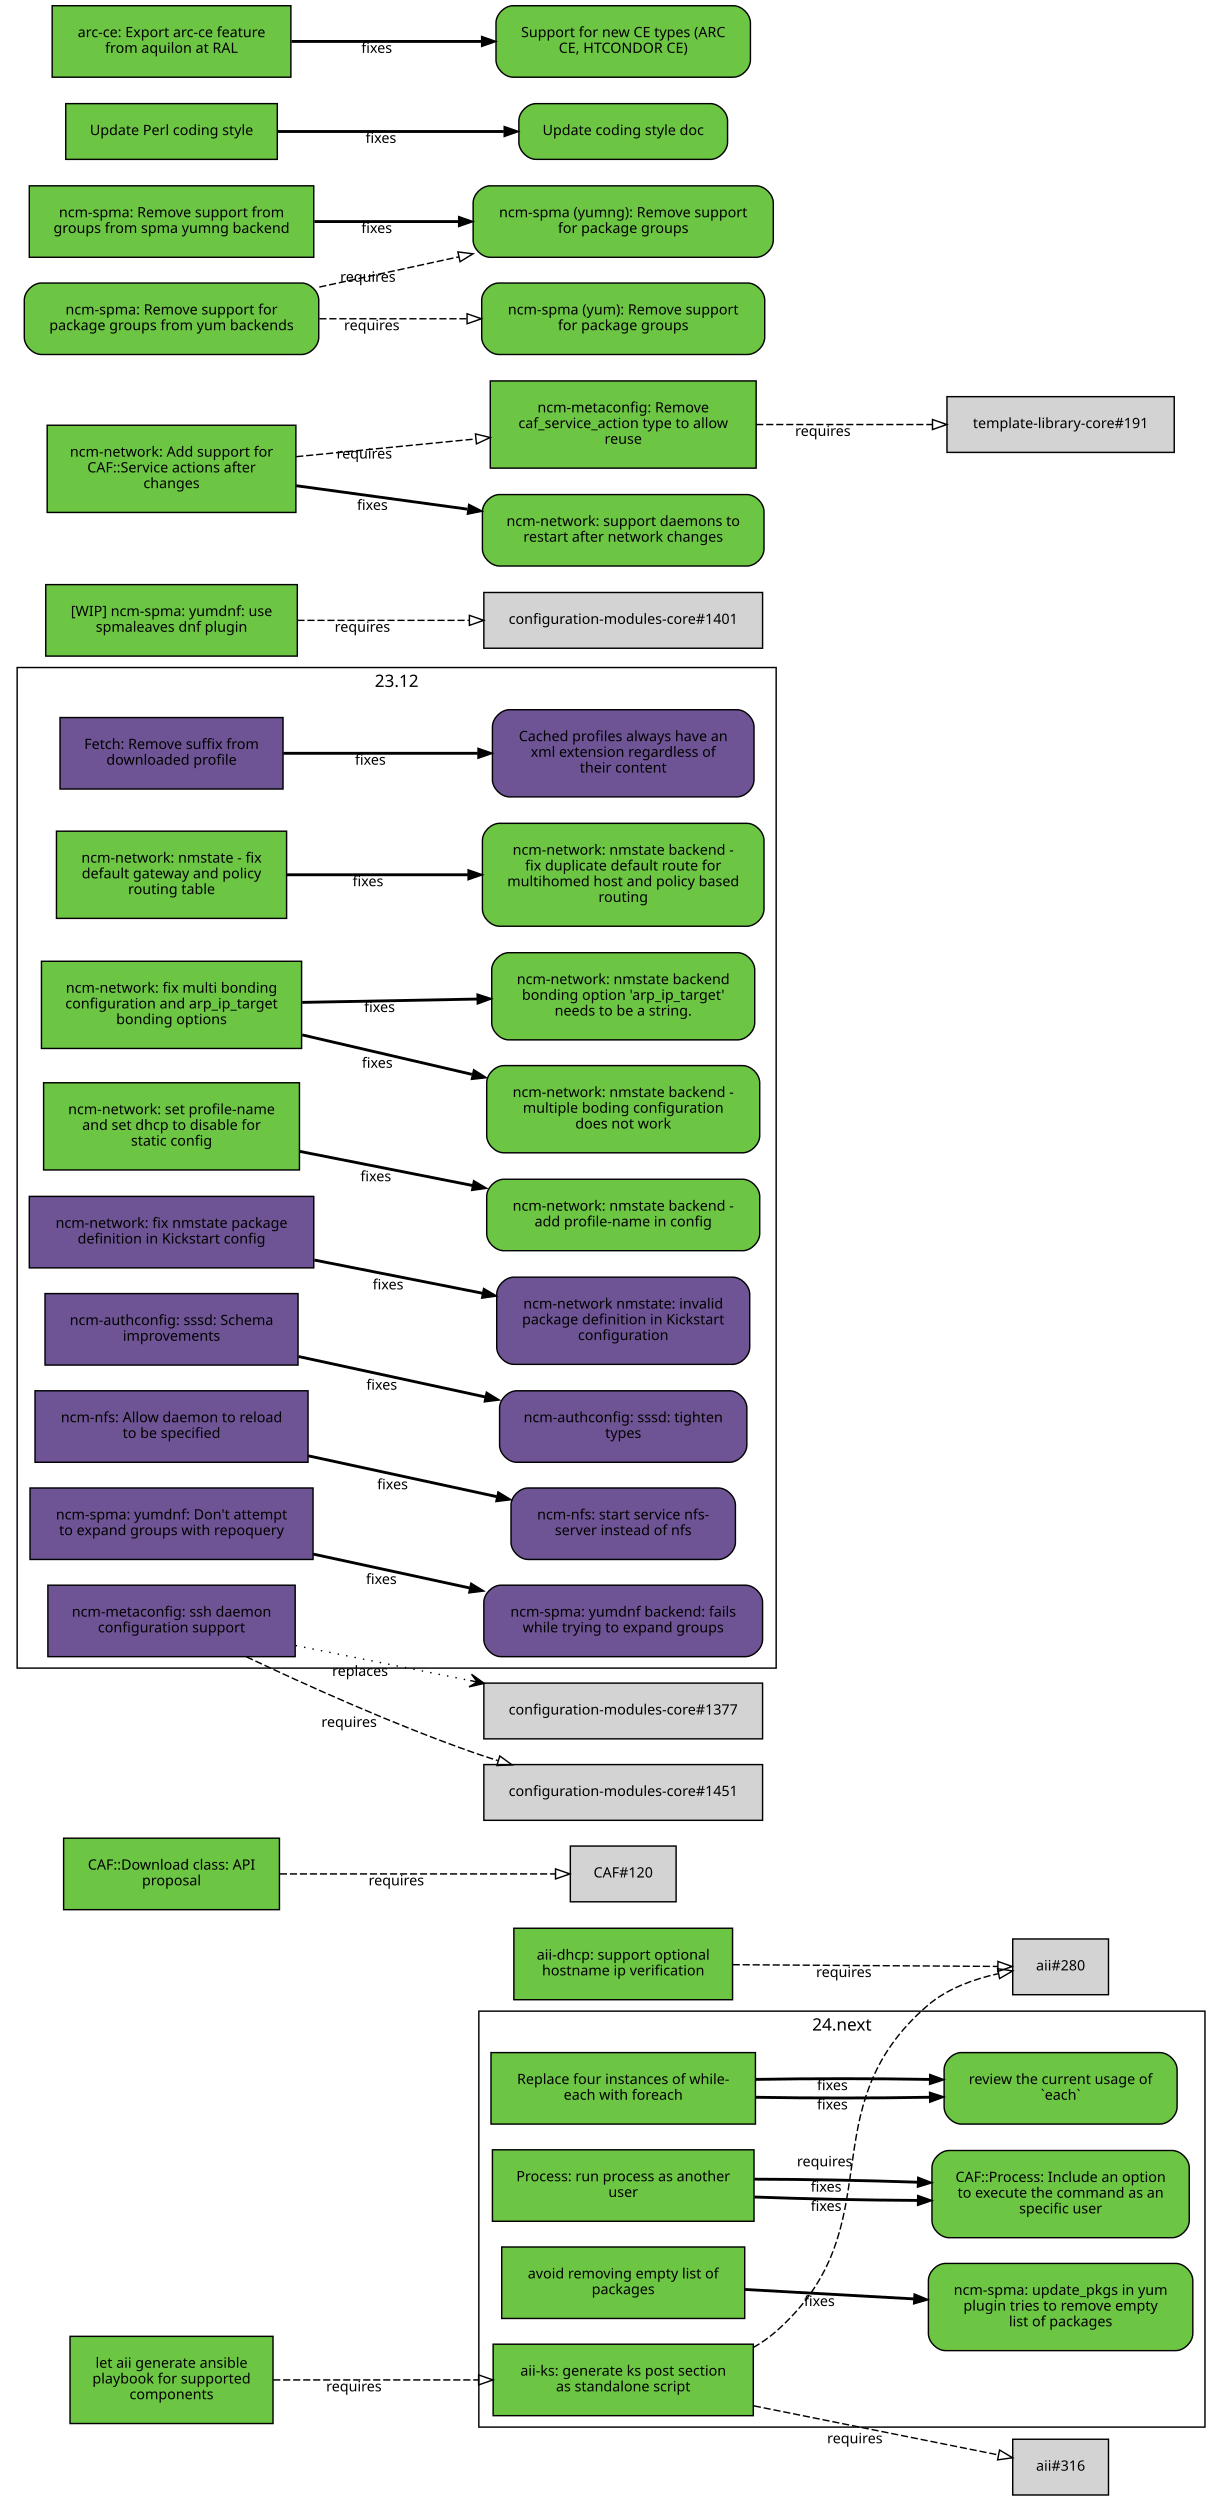
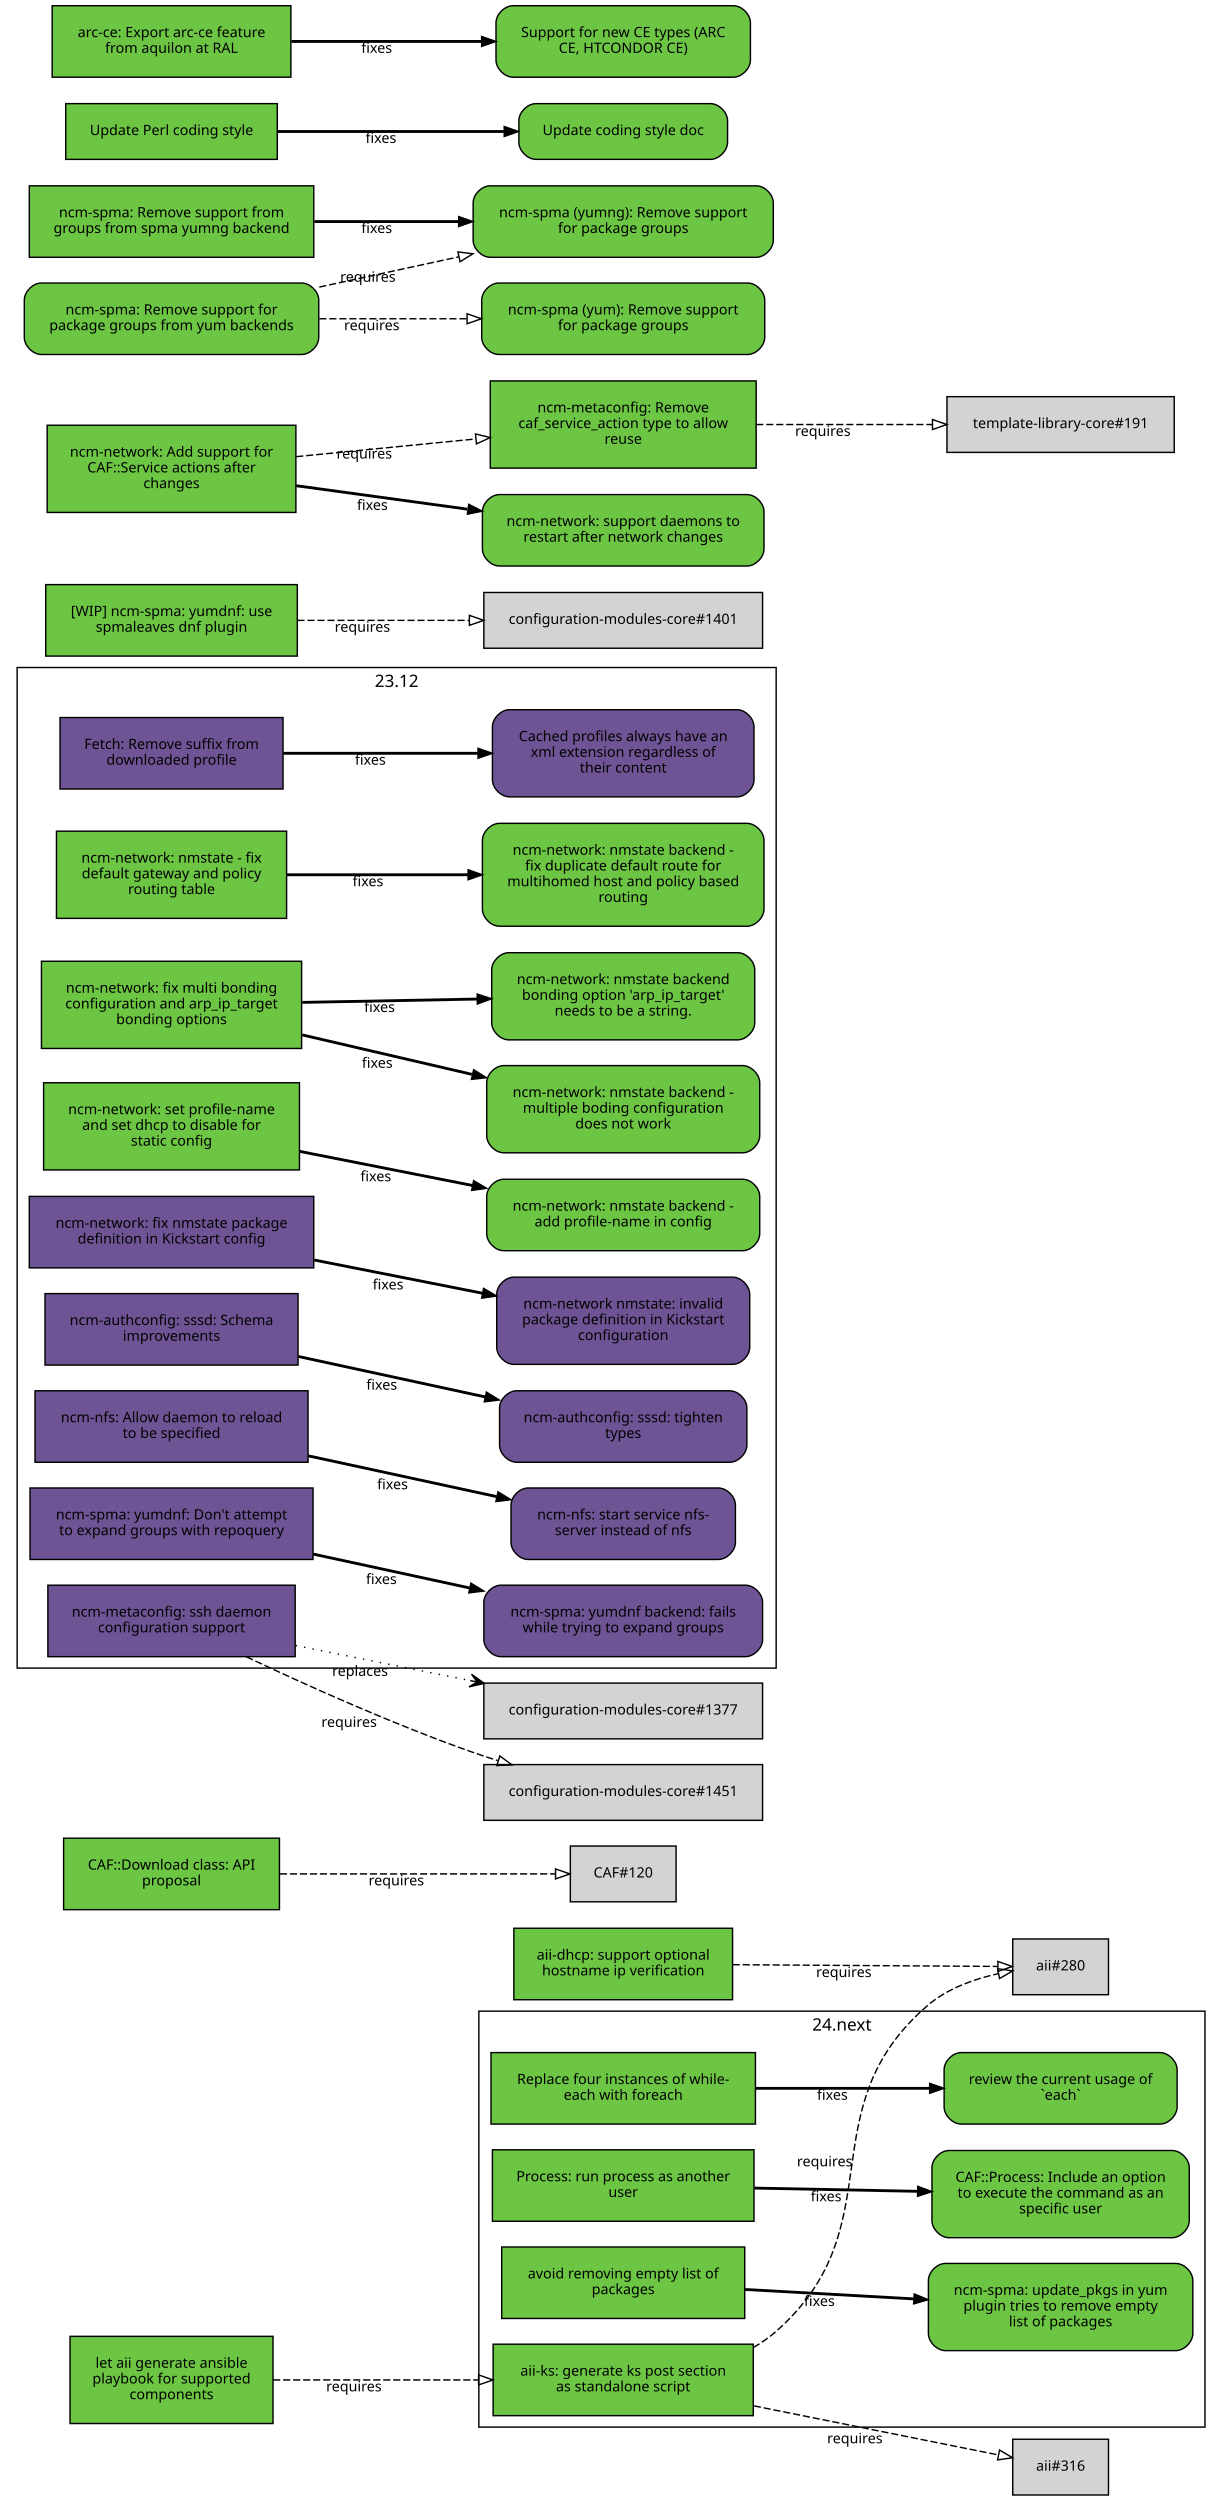
<svg xmlns="http://www.w3.org/2000/svg" xmlns:xlink="http://www.w3.org/1999/xlink" width="855pt" height="1749pt" viewBox="0.00 0.00 855.00 1749.00">
  <g id="graph0" class="graph" transform="scale(1 1) rotate(0) translate(4 1745)">
    <polygon fill="white" stroke="white" points="-4,5 -4,-1745 852,-1745 852,5 -4,5" />
    <g id="clust2" class="cluster">
      <polygon fill="none" stroke="black" points="331,-47 331,-338 839,-338 839,-47 331,-47" />
      <text text-anchor="middle" x="585" y="-324.4" font-family="Sans" font-size="12.00">24.next</text>
    </g>
    <g id="clust1" class="cluster">
      <polygon fill="none" stroke="black" points="8,-578 8,-1278 539,-1278 539,-578 8,-578" />
      <text text-anchor="middle" x="273.5" y="-1264.4" font-family="Sans" font-size="12.00">23.12</text>
    </g>
    <g id="node1" class="node">
      <g id="a_node1">
        <a xlink:href="https://github.com/quattor/aii/pull/328" xlink:title="aii#328 (pull-request)" target="_parent">
          <polygon fill="#6cc644" stroke="black" points="523,-105 341,-105 341,-55 523,-55 523,-105" />
          <text text-anchor="middle" x="432" y="-83" font-family="Sans" font-size="10.00">aii-ks: generate ks post section</text>
          <text text-anchor="middle" x="432" y="-72" font-family="Sans" font-size="10.00">as standalone script</text>
        </a>
      </g>
    </g>
    <g id="node2" class="node">
      <polygon fill="lightgrey" stroke="black" points="771.5,-388.5 704.5,-388.5 704.5,-349.5 771.5,-349.5 771.5,-388.5" />
      <text text-anchor="middle" x="738" y="-366.5" font-family="Sans" font-size="10.00">aii#280</text>
    </g>
    <g id="edge1" class="edge">
      <path fill="none" stroke="black" stroke-dasharray="5,2" d="M523.028,-102.698C528.746,-105.972 534.145,-109.716 539,-114 622.792,-187.937 560.293,-269.113 645,-342 658.688,-353.778 677.297,-360.423 694.197,-364.169" />
      <polygon fill="none" stroke="black" points="693.957,-367.688 704.44,-366.147 695.285,-360.815 693.957,-367.688" />
      <text text-anchor="middle" x="572.951" y="-229.448" font-family="Sans" font-size="10.00">requires</text>
    </g>
    <g id="node3" class="node">
      <polygon fill="lightgrey" stroke="black" points="771.5,-38.5 704.5,-38.5 704.5,0.5 771.5,0.5 771.5,-38.5" />
      <text text-anchor="middle" x="738" y="-16.5" font-family="Sans" font-size="10.00">aii#316</text>
    </g>
    <g id="edge2" class="edge">
      <path fill="none" stroke="black" stroke-dasharray="5,2" d="M523.387,-61.863C580.055,-50.492 650.477,-36.362 694.595,-27.509" />
      <polygon fill="none" stroke="black" points="695.291,-30.939 704.407,-25.54 693.914,-24.076 695.291,-30.939" />
      <text text-anchor="middle" x="594.051" y="-35.671" font-family="Sans" font-size="10.00">requires</text>
    </g>
    <g id="node4" class="node">
      <g id="a_node4">
        <a xlink:href="https://github.com/quattor/aii/pull/331" xlink:title="aii#331 (pull-request)" target="_parent">
          <polygon fill="#6cc644" stroke="black" points="187,-110.5 45,-110.5 45,-49.5 187,-49.5 187,-110.5" />
          <text text-anchor="middle" x="116" y="-88.5" font-family="Sans" font-size="10.00">let aii generate ansible</text>
          <text text-anchor="middle" x="116" y="-77.5" font-family="Sans" font-size="10.00">playbook for supported</text>
          <text text-anchor="middle" x="116" y="-66.5" font-family="Sans" font-size="10.00">components</text>
        </a>
      </g>
    </g>
    <g id="edge3" class="edge">
      <path fill="none" stroke="black" stroke-dasharray="5,2" d="M187.077,-80C229.343,-80 283.883,-80 330.668,-80" />
      <polygon fill="none" stroke="black" points="330.834,-83.5 340.834,-80 330.834,-76.5 330.834,-83.5" />
      <text text-anchor="middle" x="243.574" y="-72" font-family="Sans" font-size="10.00">requires</text>
    </g>
    <g id="node5" class="node">
      <g id="a_node5">
        <a xlink:href="https://github.com/quattor/aii/pull/299" xlink:title="aii#299 (pull-request)" target="_parent">
          <polygon fill="#6cc644" stroke="black" points="508.5,-396 355.5,-396 355.5,-346 508.5,-346 508.5,-396" />
          <text text-anchor="middle" x="432" y="-374" font-family="Sans" font-size="10.00">aii-dhcp: support optional</text>
          <text text-anchor="middle" x="432" y="-363" font-family="Sans" font-size="10.00">hostname ip verification</text>
        </a>
      </g>
    </g>
    <g id="edge4" class="edge">
      <path fill="none" stroke="black" stroke-dasharray="5,2" d="M508.537,-370.503C567.023,-370.118 645.931,-369.599 694.049,-369.283" />
      <polygon fill="none" stroke="black" points="694.146,-372.782 704.123,-369.216 694.1,-365.782 694.146,-372.782" />
      <text text-anchor="middle" x="586.342" y="-361.86" font-family="Sans" font-size="10.00">requires</text>
    </g>
    <g id="node6" class="node">
      <g id="a_node6">
        <a xlink:href="https://github.com/quattor/CAF/pull/277" xlink:title="CAF#277 (pull-request)" target="_parent">
          <polygon fill="#6cc644" stroke="black" points="524.5,-309 339.5,-309 339.5,-259 524.5,-259 524.5,-309" />
          <text text-anchor="middle" x="432" y="-287" font-family="Sans" font-size="10.00">Replace four instances of while-</text>
          <text text-anchor="middle" x="432" y="-276" font-family="Sans" font-size="10.00">each with foreach</text>
        </a>
      </g>
    </g>
    <g id="node7" class="node">
      <g id="a_node7">
        <a xlink:href="https://github.com/quattor/CAF/issues/109" xlink:title="CAF#109 (issue)" target="_parent">
          <path fill="#6cc644" stroke="black" d="M807.5,-309C807.5,-309 668.5,-309 668.5,-309 662.5,-309 656.5,-303 656.5,-297 656.5,-297 656.5,-271 656.5,-271 656.5,-265 662.5,-259 668.5,-259 668.5,-259 807.5,-259 807.5,-259 813.5,-259 819.5,-265 819.5,-271 819.5,-271 819.5,-297 819.5,-297 819.5,-303 813.5,-309 807.5,-309" />
          <text text-anchor="middle" x="738" y="-287" font-family="Sans" font-size="10.00">review the current usage of</text>
          <text text-anchor="middle" x="738" y="-276" font-family="Sans" font-size="10.00">`each`</text>
        </a>
      </g>
    </g>
    <g id="edge5" class="edge">
-       <path fill="none" stroke="black" stroke-width="2" d="M524.622,-277.748C563.139,-277.079 607.831,-277.084 646.253,-277.763" />
-       <polygon fill="black" stroke="black" points="646.327,-281.265 656.394,-277.961 646.464,-274.266 646.327,-281.265" />
-       <text text-anchor="middle" x="578.345" y="-269.254" font-family="Sans" font-size="10.00">fixes</text>
-     </g>
-     <g id="edge7" class="edge">
-       <path fill="none" stroke="black" stroke-width="2" d="M524.622,-290.252C563.139,-290.921 607.831,-290.916 646.253,-290.237" />
-       <polygon fill="black" stroke="black" points="646.464,-293.734 656.394,-290.039 646.327,-286.735 646.464,-293.734" />
-       <text text-anchor="middle" x="578.345" y="-282.746" font-family="Sans" font-size="10.00">fixes</text>
+       <path fill="none" stroke="black" stroke-width="2" d="M524.622,-284C563.139,-284 607.831,-284 646.253,-284" />
+       <polygon fill="black" stroke="black" points="646.394,-287.5 656.394,-284 646.394,-280.5 646.394,-287.5" />
+       <text text-anchor="middle" x="578.345" y="-276" font-family="Sans" font-size="10.00">fixes</text>
    </g>
    <g id="node8" class="node">
      <g id="a_node8">
        <a xlink:href="https://github.com/quattor/CAF/pull/257" xlink:title="CAF#257 (pull-request)" target="_parent">
          <polygon fill="#6cc644" stroke="black" points="523.5,-241 340.5,-241 340.5,-191 523.5,-191 523.5,-241" />
          <text text-anchor="middle" x="432" y="-219" font-family="Sans" font-size="10.00">Process: run process as another</text>
          <text text-anchor="middle" x="432" y="-208" font-family="Sans" font-size="10.00">user</text>
        </a>
      </g>
    </g>
    <g id="node9" class="node">
      <g id="a_node9">
        <a xlink:href="https://github.com/quattor/CAF/issues/253" xlink:title="CAF#253 (issue)" target="_parent">
          <path fill="#6cc644" stroke="black" d="M816,-240.5C816,-240.5 660,-240.5 660,-240.5 654,-240.5 648,-234.5 648,-228.5 648,-228.5 648,-191.5 648,-191.5 648,-185.5 654,-179.5 660,-179.5 660,-179.5 816,-179.5 816,-179.5 822,-179.5 828,-185.5 828,-191.5 828,-191.5 828,-228.5 828,-228.5 828,-234.5 822,-240.5 816,-240.5" />
          <text text-anchor="middle" x="738" y="-218.5" font-family="Sans" font-size="10.00">CAF::Process: Include an option</text>
          <text text-anchor="middle" x="738" y="-207.5" font-family="Sans" font-size="10.00">to execute the command as an</text>
          <text text-anchor="middle" x="738" y="-196.5" font-family="Sans" font-size="10.00">specific user</text>
        </a>
      </g>
    </g>
    <g id="edge6" class="edge">
-       <path fill="none" stroke="black" stroke-width="2" d="M523.798,-207.97C559.701,-206.628 601.072,-205.766 637.762,-205.584" />
-       <polygon fill="black" stroke="black" points="637.989,-209.083 647.977,-205.551 637.966,-202.083 637.989,-209.083" />
-       <text text-anchor="middle" x="573.947" y="-198.231" font-family="Sans" font-size="10.00">fixes</text>
-     </g>
-     <g id="edge8" class="edge">
-       <path fill="none" stroke="black" stroke-width="2" d="M523.798,-220.446C559.701,-220.371 601.072,-219.6 637.762,-218.333" />
-       <polygon fill="black" stroke="black" points="638.111,-221.823 647.977,-217.963 637.857,-214.828 638.111,-221.823" />
-       <text text-anchor="middle" x="573.947" y="-211.731" font-family="Sans" font-size="10.00">fixes</text>
+       <path fill="none" stroke="black" stroke-width="2" d="M523.798,-214.208C559.701,-213.499 601.072,-212.683 637.762,-211.959" />
+       <polygon fill="black" stroke="black" points="638.048,-215.454 647.977,-211.757 637.91,-208.455 638.048,-215.454" />
+       <text text-anchor="middle" x="573.947" y="-204.981" font-family="Sans" font-size="10.00">fixes</text>
    </g>
    <g id="node10" class="node">
      <g id="a_node10">
        <a xlink:href="https://github.com/quattor/CAF/pull/110" xlink:title="CAF#110 (pull-request)" target="_parent">
          <polygon fill="#6cc644" stroke="black" points="191.5,-459 40.5,-459 40.5,-409 191.5,-409 191.5,-459" />
          <text text-anchor="middle" x="116" y="-437" font-family="Sans" font-size="10.00">CAF::Download class: API</text>
          <text text-anchor="middle" x="116" y="-426" font-family="Sans" font-size="10.00">proposal</text>
        </a>
      </g>
    </g>
    <g id="node11" class="node">
      <polygon fill="lightgrey" stroke="black" points="469,-453.5 395,-453.5 395,-414.5 469,-414.5 469,-453.5" />
      <text text-anchor="middle" x="432" y="-431.5" font-family="Sans" font-size="10.00">CAF#120</text>
    </g>
-     <g id="edge9" class="edge">
+     <g id="edge7" class="edge">
      <path fill="none" stroke="black" stroke-dasharray="5,2" d="M191.812,-434C251.718,-434 333.856,-434 384.623,-434" />
      <polygon fill="none" stroke="black" points="384.651,-437.5 394.651,-434 384.651,-430.5 384.651,-437.5" />
      <text text-anchor="middle" x="273.255" y="-426" font-family="Sans" font-size="10.00">requires</text>
    </g>
    <g id="node12" class="node">
      <g id="a_node12">
        <a xlink:href="https://github.com/quattor/CCM/pull/210" xlink:title="CCM#210 (pull-request)" target="_parent">
          <polygon fill="#6e5494" stroke="black" points="194,-1243 38,-1243 38,-1193 194,-1193 194,-1243" />
          <text text-anchor="middle" x="116" y="-1221" font-family="Sans" font-size="10.00">Fetch: Remove suffix from</text>
          <text text-anchor="middle" x="116" y="-1210" font-family="Sans" font-size="10.00">downloaded profile</text>
        </a>
      </g>
    </g>
    <g id="node13" class="node">
      <g id="a_node13">
        <a xlink:href="https://github.com/quattor/CCM/issues/204" xlink:title="CCM#204 (issue)" target="_parent">
          <path fill="#6e5494" stroke="black" d="M511.5,-1248.5C511.5,-1248.5 352.5,-1248.5 352.5,-1248.5 346.5,-1248.5 340.5,-1242.5 340.5,-1236.5 340.5,-1236.5 340.5,-1199.5 340.5,-1199.5 340.5,-1193.5 346.5,-1187.5 352.5,-1187.5 352.5,-1187.5 511.5,-1187.5 511.5,-1187.5 517.5,-1187.5 523.5,-1193.5 523.5,-1199.5 523.5,-1199.5 523.5,-1236.5 523.5,-1236.5 523.5,-1242.5 517.5,-1248.5 511.5,-1248.5" />
          <text text-anchor="middle" x="432" y="-1226.5" font-family="Sans" font-size="10.00">Cached profiles always have an</text>
          <text text-anchor="middle" x="432" y="-1215.5" font-family="Sans" font-size="10.00">xml extension regardless of</text>
          <text text-anchor="middle" x="432" y="-1204.5" font-family="Sans" font-size="10.00">their content</text>
        </a>
      </g>
    </g>
-     <g id="edge10" class="edge">
+     <g id="edge8" class="edge">
      <path fill="none" stroke="black" stroke-width="2" d="M194.215,-1218C235.236,-1218 286.154,-1218 330.251,-1218" />
      <polygon fill="black" stroke="black" points="330.423,-1221.5 340.423,-1218 330.423,-1214.5 330.423,-1221.5" />
      <text text-anchor="middle" x="255.112" y="-1210" font-family="Sans" font-size="10.00">fixes</text>
    </g>
    <g id="node14" class="node">
      <g id="a_node14">
        <a xlink:href="https://github.com/quattor/configuration-modules-core/pull/1642" xlink:title="configuration-modules-core#1642 (pull-request)" target="_parent">
          <polygon fill="#6cc644" stroke="black" points="196.5,-1163.5 35.5,-1163.5 35.5,-1102.5 196.5,-1102.5 196.5,-1163.5" />
          <text text-anchor="middle" x="116" y="-1141.5" font-family="Sans" font-size="10.00">ncm-network: nmstate - fix</text>
          <text text-anchor="middle" x="116" y="-1130.5" font-family="Sans" font-size="10.00">default gateway and policy</text>
          <text text-anchor="middle" x="116" y="-1119.5" font-family="Sans" font-size="10.00">routing table</text>
        </a>
      </g>
    </g>
    <g id="node15" class="node">
      <g id="a_node15">
        <a xlink:href="https://github.com/quattor/configuration-modules-core/issues/1641" xlink:title="configuration-modules-core#1641 (issue)" target="_parent">
          <path fill="#6cc644" stroke="black" d="M518.5,-1169C518.5,-1169 345.5,-1169 345.5,-1169 339.5,-1169 333.5,-1163 333.5,-1157 333.5,-1157 333.5,-1109 333.5,-1109 333.5,-1103 339.5,-1097 345.5,-1097 345.5,-1097 518.5,-1097 518.5,-1097 524.5,-1097 530.5,-1103 530.5,-1109 530.5,-1109 530.5,-1157 530.5,-1157 530.5,-1163 524.5,-1169 518.5,-1169" />
          <text text-anchor="middle" x="432" y="-1147" font-family="Sans" font-size="10.00">ncm-network: nmstate backend -</text>
          <text text-anchor="middle" x="432" y="-1136" font-family="Sans" font-size="10.00">fix duplicate default route for</text>
          <text text-anchor="middle" x="432" y="-1125" font-family="Sans" font-size="10.00">multihomed host and policy based</text>
          <text text-anchor="middle" x="432" y="-1114" font-family="Sans" font-size="10.00">routing</text>
        </a>
      </g>
    </g>
-     <g id="edge11" class="edge">
+     <g id="edge9" class="edge">
      <path fill="none" stroke="black" stroke-width="2" d="M196.641,-1133C235.079,-1133 281.765,-1133 323.319,-1133" />
      <polygon fill="black" stroke="black" points="323.486,-1136.5 333.486,-1133 323.486,-1129.5 323.486,-1136.5" />
      <text text-anchor="middle" x="253.425" y="-1125" font-family="Sans" font-size="10.00">fixes</text>
    </g>
    <g id="node16" class="node">
      <g id="a_node16">
        <a xlink:href="https://github.com/quattor/configuration-modules-core/pull/1640" xlink:title="configuration-modules-core#1640 (pull-request)" target="_parent">
          <polygon fill="#6cc644" stroke="black" points="207,-1072.5 25,-1072.5 25,-1011.5 207,-1011.5 207,-1072.5" />
          <text text-anchor="middle" x="116" y="-1050.5" font-family="Sans" font-size="10.00">ncm-network: fix multi bonding</text>
          <text text-anchor="middle" x="116" y="-1039.5" font-family="Sans" font-size="10.00">configuration and arp_ip_target</text>
          <text text-anchor="middle" x="116" y="-1028.5" font-family="Sans" font-size="10.00">bonding options</text>
        </a>
      </g>
    </g>
    <g id="node17" class="node">
      <g id="a_node17">
        <a xlink:href="https://github.com/quattor/configuration-modules-core/issues/1638" xlink:title="configuration-modules-core#1638 (issue)" target="_parent">
          <path fill="#6cc644" stroke="black" d="M515.5,-999.5C515.5,-999.5 348.5,-999.5 348.5,-999.5 342.5,-999.5 336.5,-993.5 336.5,-987.5 336.5,-987.5 336.5,-950.5 336.5,-950.5 336.5,-944.5 342.5,-938.5 348.5,-938.5 348.5,-938.5 515.5,-938.5 515.5,-938.5 521.5,-938.5 527.5,-944.5 527.5,-950.5 527.5,-950.5 527.5,-987.5 527.5,-987.5 527.5,-993.5 521.5,-999.5 515.5,-999.5" />
          <text text-anchor="middle" x="432" y="-977.5" font-family="Sans" font-size="10.00">ncm-network: nmstate backend -</text>
          <text text-anchor="middle" x="432" y="-966.5" font-family="Sans" font-size="10.00">multiple boding configuration</text>
          <text text-anchor="middle" x="432" y="-955.5" font-family="Sans" font-size="10.00">does not work</text>
        </a>
      </g>
    </g>
-     <g id="edge12" class="edge">
+     <g id="edge10" class="edge">
      <path fill="none" stroke="black" stroke-width="2" d="M207.401,-1020.98C244.488,-1012.36 287.663,-1002.32 326.128,-993.381" />
      <polygon fill="black" stroke="black" points="327.372,-996.685 336.32,-991.012 325.787,-989.867 327.372,-996.685" />
      <text text-anchor="middle" x="259.943" y="-997.978" font-family="Sans" font-size="10.00">fixes</text>
    </g>
    <g id="node18" class="node">
      <g id="a_node18">
        <a xlink:href="https://github.com/quattor/configuration-modules-core/issues/1639" xlink:title="configuration-modules-core#1639 (issue)" target="_parent">
          <path fill="#6cc644" stroke="black" d="M512,-1078.5C512,-1078.5 352,-1078.5 352,-1078.5 346,-1078.5 340,-1072.5 340,-1066.5 340,-1066.5 340,-1029.5 340,-1029.5 340,-1023.5 346,-1017.5 352,-1017.5 352,-1017.5 512,-1017.5 512,-1017.5 518,-1017.5 524,-1023.5 524,-1029.5 524,-1029.5 524,-1066.5 524,-1066.5 524,-1072.5 518,-1078.5 512,-1078.5" />
          <text text-anchor="middle" x="432" y="-1056.5" font-family="Sans" font-size="10.00">ncm-network: nmstate backend</text>
          <text text-anchor="middle" x="432" y="-1045.5" font-family="Sans" font-size="10.00">bonding option 'arp_ip_target'</text>
          <text text-anchor="middle" x="432" y="-1034.5" font-family="Sans" font-size="10.00">needs to be a string.</text>
        </a>
      </g>
    </g>
-     <g id="edge13" class="edge">
+     <g id="edge11" class="edge">
      <path fill="none" stroke="black" stroke-width="2" d="M207.401,-1043.73C245.651,-1044.46 290.375,-1045.31 329.73,-1046.06" />
      <polygon fill="black" stroke="black" points="329.813,-1049.57 339.878,-1046.26 329.947,-1042.57 329.813,-1049.57" />
      <text text-anchor="middle" x="261.537" y="-1036.99" font-family="Sans" font-size="10.00">fixes</text>
    </g>
    <g id="node19" class="node">
      <g id="a_node19">
        <a xlink:href="https://github.com/quattor/configuration-modules-core/pull/1637" xlink:title="configuration-modules-core#1637 (pull-request)" target="_parent">
          <polygon fill="#6cc644" stroke="black" points="205.5,-987.5 26.5,-987.5 26.5,-926.5 205.5,-926.5 205.5,-987.5" />
          <text text-anchor="middle" x="116" y="-965.5" font-family="Sans" font-size="10.00">ncm-network: set profile-name</text>
          <text text-anchor="middle" x="116" y="-954.5" font-family="Sans" font-size="10.00">and set dhcp to disable for</text>
          <text text-anchor="middle" x="116" y="-943.5" font-family="Sans" font-size="10.00">static config</text>
        </a>
      </g>
    </g>
    <g id="node20" class="node">
      <g id="a_node20">
        <a xlink:href="https://github.com/quattor/configuration-modules-core/issues/1636" xlink:title="configuration-modules-core#1636 (issue)" target="_parent">
          <path fill="#6cc644" stroke="black" d="M515.5,-920C515.5,-920 348.5,-920 348.5,-920 342.5,-920 336.5,-914 336.5,-908 336.5,-908 336.5,-882 336.5,-882 336.5,-876 342.5,-870 348.5,-870 348.5,-870 515.5,-870 515.5,-870 521.5,-870 527.5,-876 527.5,-882 527.5,-882 527.5,-908 527.5,-908 527.5,-914 521.5,-920 515.5,-920" />
          <text text-anchor="middle" x="432" y="-898" font-family="Sans" font-size="10.00">ncm-network: nmstate backend -</text>
          <text text-anchor="middle" x="432" y="-887" font-family="Sans" font-size="10.00">add profile-name in config</text>
        </a>
      </g>
    </g>
-     <g id="edge14" class="edge">
+     <g id="edge12" class="edge">
      <path fill="none" stroke="black" stroke-width="2" d="M205.721,-939.482C243.338,-932.054 287.449,-923.344 326.619,-915.61" />
      <polygon fill="black" stroke="black" points="327.332,-919.037 336.465,-913.666 325.976,-912.17 327.332,-919.037" />
      <text text-anchor="middle" x="258.909" y="-918.61" font-family="Sans" font-size="10.00">fixes</text>
    </g>
    <g id="node21" class="node">
      <g id="a_node21">
        <a xlink:href="https://github.com/quattor/configuration-modules-core/pull/1630" xlink:title="configuration-modules-core#1630 (pull-request)" target="_parent">
          <polygon fill="#6e5494" stroke="black" points="215.5,-908 16.5,-908 16.5,-858 215.5,-858 215.5,-908" />
          <text text-anchor="middle" x="116" y="-886" font-family="Sans" font-size="10.00">ncm-network: fix nmstate package</text>
          <text text-anchor="middle" x="116" y="-875" font-family="Sans" font-size="10.00">definition in Kickstart config</text>
        </a>
      </g>
    </g>
    <g id="node22" class="node">
      <g id="a_node22">
        <a xlink:href="https://github.com/quattor/configuration-modules-core/issues/1629" xlink:title="configuration-modules-core#1629 (issue)" target="_parent">
          <path fill="#6e5494" stroke="black" d="M508.5,-851.5C508.5,-851.5 355.5,-851.5 355.5,-851.5 349.5,-851.5 343.5,-845.5 343.5,-839.5 343.5,-839.5 343.5,-802.5 343.5,-802.5 343.5,-796.5 349.5,-790.5 355.5,-790.5 355.5,-790.5 508.5,-790.5 508.5,-790.5 514.5,-790.5 520.5,-796.5 520.5,-802.5 520.5,-802.5 520.5,-839.5 520.5,-839.5 520.5,-845.5 514.5,-851.5 508.5,-851.5" />
          <text text-anchor="middle" x="432" y="-829.5" font-family="Sans" font-size="10.00">ncm-network nmstate: invalid</text>
          <text text-anchor="middle" x="432" y="-818.5" font-family="Sans" font-size="10.00">package definition in Kickstart</text>
          <text text-anchor="middle" x="432" y="-807.5" font-family="Sans" font-size="10.00">configuration</text>
        </a>
      </g>
    </g>
-     <g id="edge15" class="edge">
+     <g id="edge13" class="edge">
      <path fill="none" stroke="black" stroke-width="2" d="M215.921,-863.468C253.462,-856.055 296.162,-847.624 333.565,-840.239" />
      <polygon fill="black" stroke="black" points="334.326,-843.656 343.458,-838.285 332.969,-836.789 334.326,-843.656" />
      <text text-anchor="middle" x="267.491" y="-842.916" font-family="Sans" font-size="10.00">fixes</text>
    </g>
    <g id="node23" class="node">
      <g id="a_node23">
        <a xlink:href="https://github.com/quattor/configuration-modules-core/pull/1622" xlink:title="configuration-modules-core#1622 (pull-request)" target="_parent">
          <polygon fill="#6e5494" stroke="black" points="204.5,-840 27.5,-840 27.5,-790 204.5,-790 204.5,-840" />
          <text text-anchor="middle" x="116" y="-818" font-family="Sans" font-size="10.00">ncm-authconfig: sssd: Schema</text>
          <text text-anchor="middle" x="116" y="-807" font-family="Sans" font-size="10.00">improvements</text>
        </a>
      </g>
    </g>
    <g id="node24" class="node">
      <g id="a_node24">
        <a xlink:href="https://github.com/quattor/configuration-modules-core/issues/1471" xlink:title="configuration-modules-core#1471 (issue)" target="_parent">
          <path fill="#6e5494" stroke="black" d="M506.5,-772C506.5,-772 357.5,-772 357.5,-772 351.5,-772 345.5,-766 345.5,-760 345.5,-760 345.5,-734 345.5,-734 345.5,-728 351.5,-722 357.5,-722 357.5,-722 506.5,-722 506.5,-722 512.5,-722 518.5,-728 518.5,-734 518.5,-734 518.5,-760 518.5,-760 518.5,-766 512.5,-772 506.5,-772" />
          <text text-anchor="middle" x="432" y="-750" font-family="Sans" font-size="10.00">ncm-authconfig: sssd: tighten</text>
          <text text-anchor="middle" x="432" y="-739" font-family="Sans" font-size="10.00">types</text>
        </a>
      </g>
    </g>
-     <g id="edge16" class="edge">
+     <g id="edge14" class="edge">
      <path fill="none" stroke="black" stroke-width="2" d="M204.884,-795.968C245.532,-787.165 293.901,-776.69 335.452,-767.692" />
      <polygon fill="black" stroke="black" points="336.274,-771.095 345.307,-765.558 334.792,-764.254 336.274,-771.095" />
      <text text-anchor="middle" x="263.073" y="-772.768" font-family="Sans" font-size="10.00">fixes</text>
    </g>
    <g id="node25" class="node">
      <g id="a_node25">
        <a xlink:href="https://github.com/quattor/configuration-modules-core/pull/1621" xlink:title="configuration-modules-core#1621 (pull-request)" target="_parent">
          <polygon fill="#6e5494" stroke="black" points="211.5,-772 20.5,-772 20.5,-722 211.5,-722 211.5,-772" />
          <text text-anchor="middle" x="116" y="-750" font-family="Sans" font-size="10.00">ncm-nfs: Allow daemon to reload</text>
          <text text-anchor="middle" x="116" y="-739" font-family="Sans" font-size="10.00">to be specified</text>
        </a>
      </g>
    </g>
    <g id="node26" class="node">
      <g id="a_node26">
        <a xlink:href="https://github.com/quattor/configuration-modules-core/issues/1618" xlink:title="configuration-modules-core#1618 (issue)" target="_parent">
          <path fill="#6e5494" stroke="black" d="M498.5,-704C498.5,-704 365.5,-704 365.5,-704 359.5,-704 353.5,-698 353.5,-692 353.5,-692 353.5,-666 353.5,-666 353.5,-660 359.5,-654 365.5,-654 365.5,-654 498.5,-654 498.5,-654 504.5,-654 510.5,-660 510.5,-666 510.5,-666 510.5,-692 510.5,-692 510.5,-698 504.5,-704 498.5,-704" />
          <text text-anchor="middle" x="432" y="-682" font-family="Sans" font-size="10.00">ncm-nfs: start service nfs-</text>
          <text text-anchor="middle" x="432" y="-671" font-family="Sans" font-size="10.00">server instead of nfs</text>
        </a>
      </g>
    </g>
-     <g id="edge17" class="edge">
+     <g id="edge15" class="edge">
      <path fill="none" stroke="black" stroke-width="2" d="M211.636,-726.506C253.508,-717.438 302.447,-706.839 343.464,-697.957" />
      <polygon fill="black" stroke="black" points="344.407,-701.334 353.439,-695.797 342.925,-694.492 344.407,-701.334" />
      <text text-anchor="middle" x="270.635" y="-703.13" font-family="Sans" font-size="10.00">fixes</text>
    </g>
    <g id="node27" class="node">
      <g id="a_node27">
        <a xlink:href="https://github.com/quattor/configuration-modules-core/pull/1620" xlink:title="configuration-modules-core#1620 (pull-request)" target="_parent">
          <polygon fill="#6e5494" stroke="black" points="215,-704 17,-704 17,-654 215,-654 215,-704" />
          <text text-anchor="middle" x="116" y="-682" font-family="Sans" font-size="10.00">ncm-spma: yumdnf: Don't attempt</text>
          <text text-anchor="middle" x="116" y="-671" font-family="Sans" font-size="10.00">to expand groups with repoquery</text>
        </a>
      </g>
    </g>
    <g id="node28" class="node">
      <g id="a_node28">
        <a xlink:href="https://github.com/quattor/configuration-modules-core/issues/1524" xlink:title="configuration-modules-core#1524 (issue)" target="_parent">
          <path fill="#6e5494" stroke="black" d="M517.5,-636C517.5,-636 346.5,-636 346.5,-636 340.5,-636 334.5,-630 334.5,-624 334.5,-624 334.5,-598 334.5,-598 334.5,-592 340.5,-586 346.5,-586 346.5,-586 517.5,-586 517.5,-586 523.5,-586 529.5,-592 529.5,-598 529.5,-598 529.5,-624 529.5,-624 529.5,-630 523.5,-636 517.5,-636" />
          <text text-anchor="middle" x="432" y="-614" font-family="Sans" font-size="10.00">ncm-spma: yumdnf backend: fails</text>
          <text text-anchor="middle" x="432" y="-603" font-family="Sans" font-size="10.00">while trying to expand groups</text>
        </a>
      </g>
    </g>
-     <g id="edge18" class="edge">
+     <g id="edge16" class="edge">
      <path fill="none" stroke="black" stroke-width="2" d="M215.06,-657.764C249.847,-650.23 289.151,-641.719 324.601,-634.042" />
      <polygon fill="black" stroke="black" points="325.458,-637.437 334.491,-631.9 323.976,-630.596 325.458,-637.437" />
      <text text-anchor="middle" x="262.816" y="-636.823" font-family="Sans" font-size="10.00">fixes</text>
    </g>
    <g id="node29" class="node">
      <g id="a_node29">
        <a xlink:href="https://github.com/quattor/configuration-modules-core/pull/1554" xlink:title="configuration-modules-core#1554 (pull-request)" target="_parent">
          <polygon fill="#6cc644" stroke="black" points="517,-173 347,-173 347,-123 517,-123 517,-173" />
          <text text-anchor="middle" x="432" y="-151" font-family="Sans" font-size="10.00">avoid removing empty list of</text>
          <text text-anchor="middle" x="432" y="-140" font-family="Sans" font-size="10.00">packages</text>
        </a>
      </g>
    </g>
    <g id="node30" class="node">
      <g id="a_node30">
        <a xlink:href="https://github.com/quattor/configuration-modules-core/issues/1553" xlink:title="configuration-modules-core#1553 (issue)" target="_parent">
          <path fill="#6cc644" stroke="black" d="M818.5,-161.5C818.5,-161.5 657.5,-161.5 657.5,-161.5 651.5,-161.5 645.5,-155.5 645.5,-149.5 645.5,-149.5 645.5,-112.5 645.5,-112.5 645.5,-106.5 651.5,-100.5 657.5,-100.5 657.5,-100.5 818.5,-100.5 818.5,-100.5 824.5,-100.5 830.5,-106.5 830.5,-112.5 830.5,-112.5 830.5,-149.5 830.5,-149.5 830.5,-155.5 824.5,-161.5 818.5,-161.5" />
          <text text-anchor="middle" x="738" y="-139.5" font-family="Sans" font-size="10.00">ncm-spma: update_pkgs in yum</text>
          <text text-anchor="middle" x="738" y="-128.5" font-family="Sans" font-size="10.00">plugin tries to remove empty</text>
          <text text-anchor="middle" x="738" y="-117.5" font-family="Sans" font-size="10.00">list of packages</text>
        </a>
      </g>
    </g>
-     <g id="edge19" class="edge">
+     <g id="edge17" class="edge">
      <path fill="none" stroke="black" stroke-width="2" d="M517.277,-143.287C553.812,-141.244 596.909,-138.834 635.213,-136.692" />
      <polygon fill="black" stroke="black" points="635.57,-140.178 645.359,-136.125 635.179,-133.189 635.57,-140.178" />
      <text text-anchor="middle" x="569.248" y="-131.71" font-family="Sans" font-size="10.00">fixes</text>
    </g>
    <g id="node31" class="node">
      <g id="a_node31">
        <a xlink:href="https://github.com/quattor/configuration-modules-core/pull/1452" xlink:title="configuration-modules-core#1452 (pull-request)" target="_parent">
          <polygon fill="#6e5494" stroke="black" points="202.5,-636 29.5,-636 29.5,-586 202.5,-586 202.5,-636" />
          <text text-anchor="middle" x="116" y="-614" font-family="Sans" font-size="10.00">ncm-metaconfig: ssh daemon</text>
          <text text-anchor="middle" x="116" y="-603" font-family="Sans" font-size="10.00">configuration support</text>
        </a>
      </g>
    </g>
    <g id="node32" class="node">
      <polygon fill="lightgrey" stroke="black" points="529.5,-567.5 334.5,-567.5 334.5,-528.5 529.5,-528.5 529.5,-567.5" />
      <text text-anchor="middle" x="432" y="-545.5" font-family="Sans" font-size="10.00">configuration-modules-core#1377</text>
    </g>
-     <g id="edge20" class="edge">
+     <g id="edge18" class="edge">
      <path fill="none" stroke="black" stroke-dasharray="1,5" d="M202.802,-593.785C240.466,-586.228 285.065,-577.28 324.8,-569.308" />
      <polygon fill="black" stroke="black" points="334.789,-567.303 325.87,-573.683 329.887,-568.287 324.985,-569.271 324.985,-569.271 324.985,-569.271 329.887,-568.287 324.1,-564.859 334.789,-567.303 334.789,-567.303" />
      <text text-anchor="middle" x="247.887" y="-572.526" font-family="Sans" font-size="10.00">replaces</text>
    </g>
    <g id="node33" class="node">
      <polygon fill="lightgrey" stroke="black" points="529.5,-510.5 334.5,-510.5 334.5,-471.5 529.5,-471.5 529.5,-510.5" />
      <text text-anchor="middle" x="432" y="-488.5" font-family="Sans" font-size="10.00">configuration-modules-core#1451</text>
    </g>
-     <g id="edge21" class="edge">
+     <g id="edge19" class="edge">
      <path fill="none" stroke="black" stroke-dasharray="5,2" d="M168.343,-585.92C210.334,-566.042 271.611,-538.466 327,-519 332.594,-517.034 338.398,-515.126 344.274,-513.29" />
      <polygon fill="none" stroke="black" points="345.655,-516.529 354.207,-510.274 343.621,-509.831 345.655,-516.529" />
      <text text-anchor="middle" x="240.238" y="-536.856" font-family="Sans" font-size="10.00">requires</text>
    </g>
    <g id="node34" class="node">
      <g id="a_node34">
        <a xlink:href="https://github.com/quattor/configuration-modules-core/pull/1507" xlink:title="configuration-modules-core#1507 (pull-request)" target="_parent">
          <polygon fill="#6cc644" stroke="black" points="204,-1336 28,-1336 28,-1286 204,-1286 204,-1336" />
          <text text-anchor="middle" x="116" y="-1314" font-family="Sans" font-size="10.00">[WIP] ncm-spma: yumdnf: use</text>
          <text text-anchor="middle" x="116" y="-1303" font-family="Sans" font-size="10.00">spmaleaves dnf plugin</text>
        </a>
      </g>
    </g>
    <g id="node35" class="node">
      <polygon fill="lightgrey" stroke="black" points="529.5,-1330.5 334.5,-1330.5 334.5,-1291.5 529.5,-1291.5 529.5,-1330.5" />
      <text text-anchor="middle" x="432" y="-1308.5" font-family="Sans" font-size="10.00">configuration-modules-core#1401</text>
    </g>
-     <g id="edge22" class="edge">
+     <g id="edge20" class="edge">
      <path fill="none" stroke="black" stroke-dasharray="5,2" d="M204.05,-1311C241.203,-1311 284.927,-1311 324.027,-1311" />
      <polygon fill="none" stroke="black" points="324.391,-1314.5 334.391,-1311 324.391,-1307.5 324.391,-1314.5" />
      <text text-anchor="middle" x="249.549" y="-1303" font-family="Sans" font-size="10.00">requires</text>
    </g>
    <g id="node36" class="node">
      <g id="a_node36">
        <a xlink:href="https://github.com/quattor/configuration-modules-core/pull/1336" xlink:title="configuration-modules-core#1336 (pull-request)" target="_parent">
          <polygon fill="#6cc644" stroke="black" points="203,-1447.5 29,-1447.5 29,-1386.5 203,-1386.5 203,-1447.5" />
          <text text-anchor="middle" x="116" y="-1425.5" font-family="Sans" font-size="10.00">ncm-network: Add support for</text>
          <text text-anchor="middle" x="116" y="-1414.5" font-family="Sans" font-size="10.00">CAF::Service actions after</text>
          <text text-anchor="middle" x="116" y="-1403.5" font-family="Sans" font-size="10.00">changes</text>
        </a>
      </g>
    </g>
    <g id="node37" class="node">
      <g id="a_node37">
        <a xlink:href="https://github.com/quattor/configuration-modules-core/pull/1335" xlink:title="configuration-modules-core#1335 (pull-request)" target="_parent">
          <polygon fill="#6cc644" stroke="black" points="525,-1478.5 339,-1478.5 339,-1417.5 525,-1417.5 525,-1478.5" />
          <text text-anchor="middle" x="432" y="-1456.5" font-family="Sans" font-size="10.00">ncm-metaconfig: Remove</text>
          <text text-anchor="middle" x="432" y="-1445.5" font-family="Sans" font-size="10.00">caf_service_action type to allow</text>
          <text text-anchor="middle" x="432" y="-1434.5" font-family="Sans" font-size="10.00">reuse</text>
        </a>
      </g>
    </g>
-     <g id="edge23" class="edge">
+     <g id="edge21" class="edge">
      <path fill="none" stroke="black" stroke-dasharray="5,2" d="M203.217,-1425.51C242.047,-1429.35 288.184,-1433.9 328.746,-1437.9" />
      <polygon fill="none" stroke="black" points="328.636,-1441.41 338.931,-1438.91 329.323,-1434.44 328.636,-1441.41" />
      <text text-anchor="middle" x="250.868" y="-1424.19" font-family="Sans" font-size="10.00">requires</text>
    </g>
    <g id="node38" class="node">
      <g id="a_node38">
        <a xlink:href="https://github.com/quattor/configuration-modules-core/issues/1071" xlink:title="configuration-modules-core#1071 (issue)" target="_parent">
          <path fill="#6cc644" stroke="black" d="M518.5,-1399C518.5,-1399 345.5,-1399 345.5,-1399 339.5,-1399 333.5,-1393 333.5,-1387 333.5,-1387 333.5,-1361 333.5,-1361 333.5,-1355 339.5,-1349 345.5,-1349 345.5,-1349 518.5,-1349 518.5,-1349 524.5,-1349 530.5,-1355 530.5,-1361 530.5,-1361 530.5,-1387 530.5,-1387 530.5,-1393 524.5,-1399 518.5,-1399" />
          <text text-anchor="middle" x="432" y="-1377" font-family="Sans" font-size="10.00">ncm-network: support daemons to</text>
          <text text-anchor="middle" x="432" y="-1366" font-family="Sans" font-size="10.00">restart after network changes</text>
        </a>
      </g>
    </g>
-     <g id="edge24" class="edge">
+     <g id="edge22" class="edge">
      <path fill="none" stroke="black" stroke-width="2" d="M203.217,-1405.19C240.216,-1400.13 283.848,-1394.15 322.972,-1388.79" />
      <polygon fill="black" stroke="black" points="323.912,-1392.2 333.344,-1387.37 322.962,-1385.26 323.912,-1392.2" />
      <text text-anchor="middle" x="256.527" y="-1388.25" font-family="Sans" font-size="10.00">fixes</text>
    </g>
    <g id="node39" class="node">
      <polygon fill="lightgrey" stroke="black" points="817.5,-1467.5 658.5,-1467.5 658.5,-1428.5 817.5,-1428.5 817.5,-1467.5" />
      <text text-anchor="middle" x="738" y="-1445.5" font-family="Sans" font-size="10.00">template-library-core#191</text>
    </g>
-     <g id="edge25" class="edge">
+     <g id="edge23" class="edge">
      <path fill="none" stroke="black" stroke-dasharray="5,2" d="M525.035,-1448C564.097,-1448 609.452,-1448 648.16,-1448" />
      <polygon fill="none" stroke="black" points="648.369,-1451.5 658.369,-1448 648.369,-1444.5 648.369,-1451.5" />
      <text text-anchor="middle" x="571.665" y="-1440" font-family="Sans" font-size="10.00">requires</text>
    </g>
    <g id="node40" class="node">
      <g id="a_node40">
        <a xlink:href="https://github.com/quattor/configuration-modules-core/pull/1148" xlink:title="configuration-modules-core#1148 (pull-request)" target="_parent">
          <polygon fill="#6cc644" stroke="black" points="215.5,-1615 16.5,-1615 16.5,-1565 215.5,-1565 215.5,-1615" />
          <text text-anchor="middle" x="116" y="-1593" font-family="Sans" font-size="10.00">ncm-spma: Remove support from</text>
          <text text-anchor="middle" x="116" y="-1582" font-family="Sans" font-size="10.00">groups from spma yumng backend</text>
        </a>
      </g>
    </g>
    <g id="node41" class="node">
      <g id="a_node41">
        <a xlink:href="https://github.com/quattor/configuration-modules-core/issues/952" xlink:title="configuration-modules-core#952 (issue)" target="_parent">
          <path fill="#6cc644" stroke="black" d="M525,-1615C525,-1615 339,-1615 339,-1615 333,-1615 327,-1609 327,-1603 327,-1603 327,-1577 327,-1577 327,-1571 333,-1565 339,-1565 339,-1565 525,-1565 525,-1565 531,-1565 537,-1571 537,-1577 537,-1577 537,-1603 537,-1603 537,-1609 531,-1615 525,-1615" />
          <text text-anchor="middle" x="432" y="-1593" font-family="Sans" font-size="10.00">ncm-spma (yumng): Remove support</text>
          <text text-anchor="middle" x="432" y="-1582" font-family="Sans" font-size="10.00">for package groups</text>
        </a>
      </g>
    </g>
-     <g id="edge26" class="edge">
+     <g id="edge24" class="edge">
      <path fill="none" stroke="black" stroke-width="2" d="M215.921,-1590C247.933,-1590 283.695,-1590 316.726,-1590" />
      <polygon fill="black" stroke="black" points="316.883,-1593.5 326.883,-1590 316.882,-1586.5 316.883,-1593.5" />
      <text text-anchor="middle" x="259.546" y="-1582" font-family="Sans" font-size="10.00">fixes</text>
    </g>
    <g id="node42" class="node">
      <g id="a_node42">
        <a xlink:href="https://github.com/quattor/configuration-modules-core/issues/950" xlink:title="configuration-modules-core#950 (issue)" target="_parent">
          <path fill="#6cc644" stroke="black" d="M207,-1547C207,-1547 25,-1547 25,-1547 19,-1547 13,-1541 13,-1535 13,-1535 13,-1509 13,-1509 13,-1503 19,-1497 25,-1497 25,-1497 207,-1497 207,-1497 213,-1497 219,-1503 219,-1509 219,-1509 219,-1535 219,-1535 219,-1541 213,-1547 207,-1547" />
          <text text-anchor="middle" x="116" y="-1525" font-family="Sans" font-size="10.00">ncm-spma: Remove support for</text>
          <text text-anchor="middle" x="116" y="-1514" font-family="Sans" font-size="10.00">package groups from yum backends</text>
        </a>
      </g>
    </g>
    <g id="node43" class="node">
      <g id="a_node43">
        <a xlink:href="https://github.com/quattor/configuration-modules-core/issues/951" xlink:title="configuration-modules-core#951 (issue)" target="_parent">
          <path fill="#6cc644" stroke="black" d="M519,-1547C519,-1547 345,-1547 345,-1547 339,-1547 333,-1541 333,-1535 333,-1535 333,-1509 333,-1509 333,-1503 339,-1497 345,-1497 345,-1497 519,-1497 519,-1497 525,-1497 531,-1503 531,-1509 531,-1509 531,-1535 531,-1535 531,-1541 525,-1547 519,-1547" />
          <text text-anchor="middle" x="432" y="-1525" font-family="Sans" font-size="10.00">ncm-spma (yum): Remove support</text>
          <text text-anchor="middle" x="432" y="-1514" font-family="Sans" font-size="10.00">for package groups</text>
        </a>
      </g>
    </g>
-     <g id="edge27" class="edge">
+     <g id="edge25" class="edge">
      <path fill="none" stroke="black" stroke-dasharray="5,2" d="M219.381,-1522C252.386,-1522 289.071,-1522 322.502,-1522" />
      <polygon fill="none" stroke="black" points="322.765,-1525.5 332.765,-1522 322.765,-1518.5 322.765,-1525.5" />
      <text text-anchor="middle" x="256.107" y="-1514" font-family="Sans" font-size="10.00">requires</text>
    </g>
-     <g id="edge28" class="edge">
+     <g id="edge26" class="edge">
      <path fill="none" stroke="black" stroke-dasharray="5,2" d="M219.381,-1544.17C250.602,-1550.93 285.116,-1558.41 317.053,-1565.32" />
      <polygon fill="none" stroke="black" points="316.361,-1568.75 326.876,-1567.45 317.843,-1561.91 316.361,-1568.75" />
      <text text-anchor="middle" x="253.372" y="-1547.86" font-family="Sans" font-size="10.00">requires</text>
    </g>
    <g id="node44" class="node">
      <g id="a_node44">
        <a xlink:href="https://github.com/quattor/quattor.github.com/pull/278" xlink:title="quattor.github.com#278 (pull-request)" target="_parent">
          <polygon fill="#6cc644" stroke="black" points="190,-1672.5 42,-1672.5 42,-1633.5 190,-1633.5 190,-1672.5" />
          <text text-anchor="middle" x="116" y="-1650.5" font-family="Sans" font-size="10.00">Update Perl coding style</text>
        </a>
      </g>
    </g>
    <g id="node45" class="node">
      <g id="a_node45">
        <a xlink:href="https://github.com/quattor/quattor.github.com/issues/215" xlink:title="quattor.github.com#215 (issue)" target="_parent">
          <path fill="#6cc644" stroke="black" d="M493,-1672.5C493,-1672.5 371,-1672.5 371,-1672.5 365,-1672.5 359,-1666.5 359,-1660.5 359,-1660.5 359,-1645.5 359,-1645.5 359,-1639.5 365,-1633.5 371,-1633.5 371,-1633.5 493,-1633.5 493,-1633.5 499,-1633.5 505,-1639.5 505,-1645.5 505,-1645.5 505,-1660.5 505,-1660.5 505,-1666.5 499,-1672.5 493,-1672.5" />
          <text text-anchor="middle" x="432" y="-1650.5" font-family="Sans" font-size="10.00">Update coding style doc</text>
        </a>
      </g>
    </g>
-     <g id="edge29" class="edge">
+     <g id="edge27" class="edge">
      <path fill="none" stroke="black" stroke-width="2" d="M190.223,-1653C237.595,-1653 299.358,-1653 348.469,-1653" />
      <polygon fill="black" stroke="black" points="348.747,-1656.5 358.747,-1653 348.746,-1649.5 348.747,-1656.5" />
      <text text-anchor="middle" x="262.497" y="-1645" font-family="Sans" font-size="10.00">fixes</text>
    </g>
    <g id="node46" class="node">
      <g id="a_node46">
        <a xlink:href="https://github.com/quattor/template-library-grid/pull/232" xlink:title="template-library-grid#232 (pull-request)" target="_parent">
          <polygon fill="#6cc644" stroke="black" points="199.5,-1741 32.5,-1741 32.5,-1691 199.5,-1691 199.5,-1741" />
          <text text-anchor="middle" x="116" y="-1719" font-family="Sans" font-size="10.00">arc-ce: Export arc-ce feature</text>
          <text text-anchor="middle" x="116" y="-1708" font-family="Sans" font-size="10.00">from aquilon at RAL</text>
        </a>
      </g>
    </g>
    <g id="node47" class="node">
      <g id="a_node47">
        <a xlink:href="https://github.com/quattor/template-library-grid/issues/221" xlink:title="template-library-grid#221 (issue)" target="_parent">
          <path fill="#6cc644" stroke="black" d="M509,-1741C509,-1741 355,-1741 355,-1741 349,-1741 343,-1735 343,-1729 343,-1729 343,-1703 343,-1703 343,-1697 349,-1691 355,-1691 355,-1691 509,-1691 509,-1691 515,-1691 521,-1697 521,-1703 521,-1703 521,-1729 521,-1729 521,-1735 515,-1741 509,-1741" />
          <text text-anchor="middle" x="432" y="-1719" font-family="Sans" font-size="10.00">Support for new CE types (ARC</text>
          <text text-anchor="middle" x="432" y="-1708" font-family="Sans" font-size="10.00">CE, HTCONDOR CE)</text>
        </a>
      </g>
    </g>
-     <g id="edge30" class="edge">
+     <g id="edge28" class="edge">
      <path fill="none" stroke="black" stroke-width="2" d="M199.911,-1716C240.702,-1716 290.151,-1716 332.823,-1716" />
      <polygon fill="black" stroke="black" points="332.947,-1719.5 342.947,-1716 332.947,-1712.5 332.947,-1719.5" />
      <text text-anchor="middle" x="259.543" y="-1708" font-family="Sans" font-size="10.00">fixes</text>
    </g>
  </g>
</svg>
